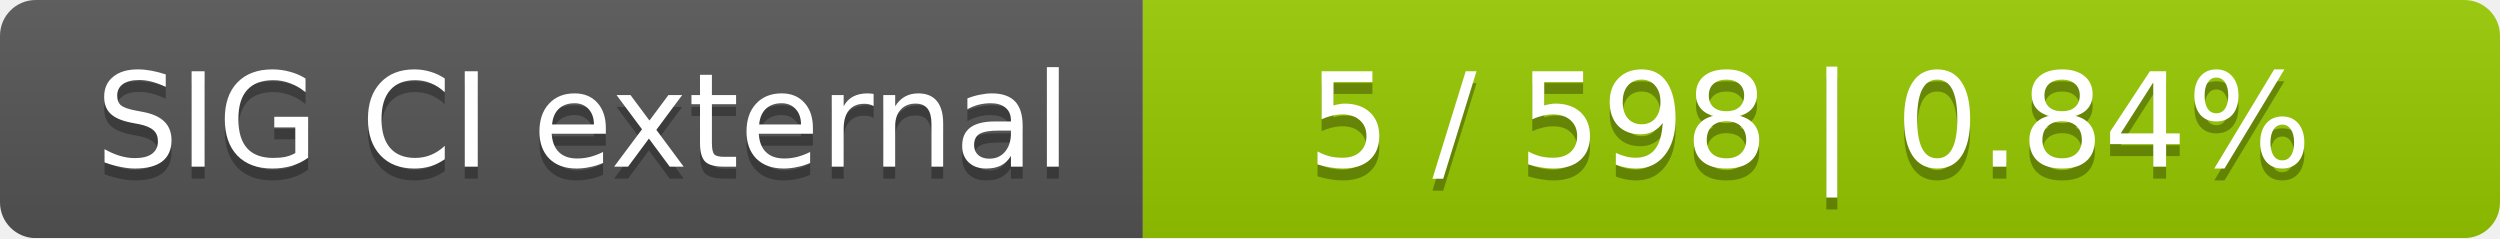
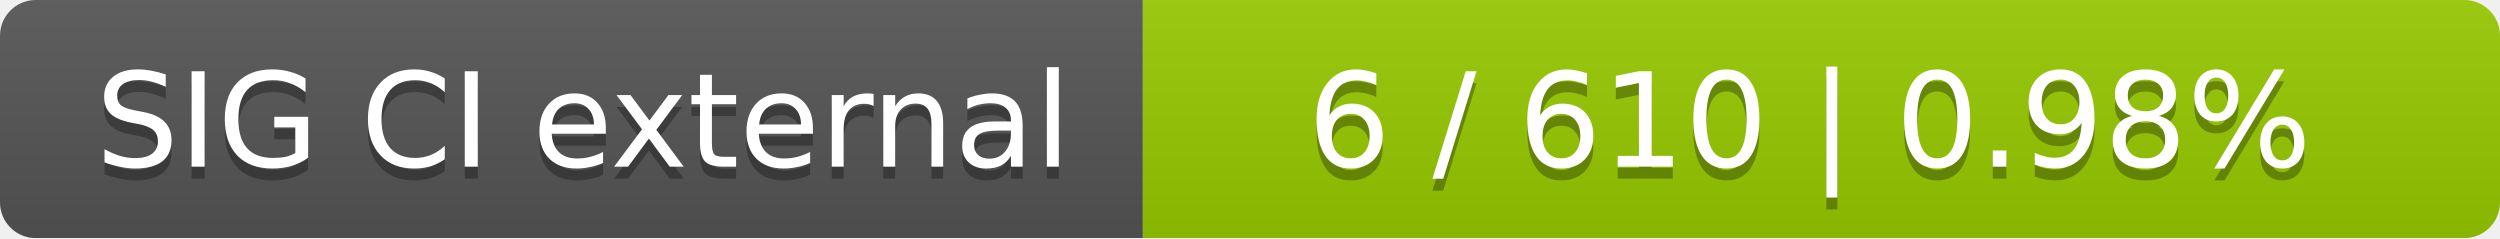
<svg xmlns="http://www.w3.org/2000/svg" width="210" height="20">
  <linearGradient id="smooth" x2="0" y2="100%">
    <stop offset="0" stop-color="#bbb" stop-opacity=".1" />
    <stop offset="1" stop-opacity=".1" />
  </linearGradient>
  <mask id="round">
    <rect width="210" height="20" rx="3" fill="#fff" />
  </mask>
  <g mask="url(#round)">
    <rect width="96" height="20" fill="#555" />
    <rect x="96" width="114" height="20" fill="#97ca00" />
    <rect width="210" height="20" fill="url(#smooth)" />
  </g>
  <g fill="#fff" text-anchor="middle" font-family="DejaVu Sans,Verdana,Geneva,sans-serif" font-size="11">
    <text x="49" y="15" fill="#010101" fill-opacity=".3">SIG CI external</text>
    <text x="49" y="14">SIG CI external</text>
-     <text x="152" y="15" fill="#010101" fill-opacity=".3">5 / 598    |    0.84%</text>
-     <text x="152" y="14">5 / 598    |    0.84%</text>
+     <text x="152" y="15" fill="#010101" fill-opacity=".3">6 / 610    |    0.98%</text>
+     <text x="152" y="14">6 / 610    |    0.98%</text>
  </g>
</svg>
